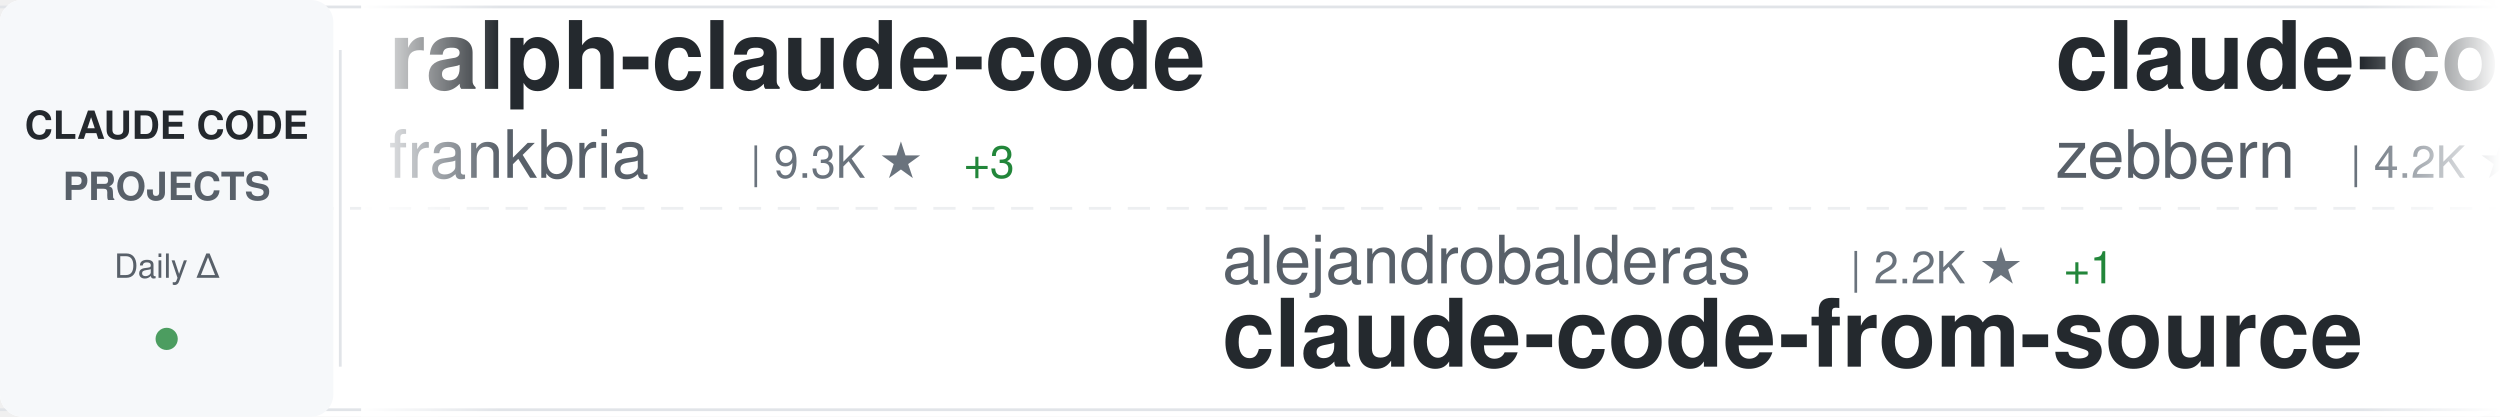
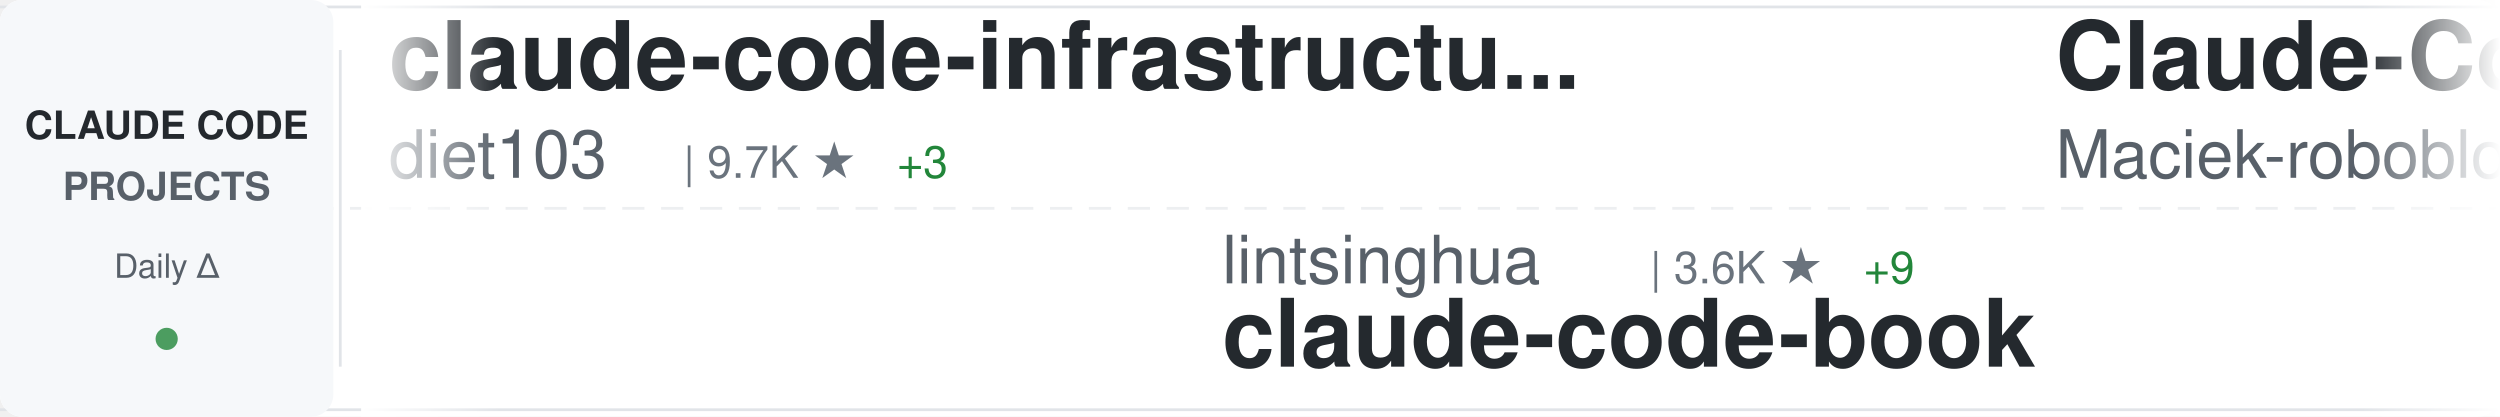
<svg xmlns="http://www.w3.org/2000/svg" width="900" height="150">
  <defs>
    <linearGradient id="awesomeLeftFade" x1="0%" y1="0%" x2="100%" y2="0%">
      <stop offset="0%" style="stop-color:#ffffff;stop-opacity:1" />
      <stop offset="100%" style="stop-color:#ffffff;stop-opacity:0" />
    </linearGradient>
    <linearGradient id="awesomeRightFade" x1="0%" y1="0%" x2="100%" y2="0%">
      <stop offset="0%" style="stop-color:#ffffff;stop-opacity:0" />
      <stop offset="100%" style="stop-color:#ffffff;stop-opacity:1" />
    </linearGradient>
  </defs>
  <rect width="900" height="150" fill="#ffffff" rx="8" />
  <rect x="0" y="2" width="900" height="1" fill="#e1e4e8" />
  <rect x="0" y="147" width="900" height="1" fill="#e1e4e8" />
  <line x1="0" y1="75" x2="900" y2="75" stroke="#e1e4e8" stroke-width="1" stroke-dasharray="8 6" opacity="0.6" />
  <rect x="0" y="0" width="120" height="150" fill="#f6f8fa" rx="8" />
  <text x="60" y="50" font-family="-apple-system, BlinkMacSystemFont, 'Segoe UI', Helvetica, Arial, sans-serif" font-size="14" font-weight="600" fill="#24292e" text-anchor="middle">CLAUDE CODE</text>
  <text x="60" y="72" font-family="-apple-system, BlinkMacSystemFont, 'Segoe UI', Helvetica, Arial, sans-serif" font-size="14" font-weight="600" fill="#586069" text-anchor="middle">PROJECTS</text>
  <text x="60" y="100" font-family="-apple-system, BlinkMacSystemFont, 'Segoe UI', Helvetica, Arial, sans-serif" font-size="12" font-weight="500" fill="#586069" text-anchor="middle">Daily Δ</text>
  <circle cx="60" cy="122" r="4" fill="#22863a" opacity="0.8" />
  <rect x="122" y="18" width="1" height="114" fill="#e1e4e8" />
  <clipPath id="awesomeTickerClip">
    <rect x="130" y="0" width="770" height="150" />
  </clipPath>
  <g clip-path="url(#awesomeTickerClip)">
    <g id="awesomeTickerItems">
      <animateTransform attributeName="transform" attributeType="XML" type="translate" from="0 0" to="-3000 0" dur="54s" repeatCount="indefinite" />
      <g transform="translate(0, 0)">
+         <text x="140" y="32" font-family="-apple-system, BlinkMacSystemFont, 'Segoe UI', Helvetica, Arial, sans-serif" font-size="34" font-weight="600" fill="#24292e">claude-code-infrastructu...</text>
+         <text x="140" y="64" font-family="-apple-system, BlinkMacSystemFont, 'Segoe UI', Helvetica, Arial, sans-serif" font-size="24" font-weight="400" fill="#586069">diet103</text>
+         <text x="246" y="64" font-family="-apple-system, BlinkMacSystemFont, 'Segoe UI', Helvetica, Arial, sans-serif" font-size="16" font-weight="500" fill="#6a737d">| 9.7K ★</text>
+         <text x="323" y="64" font-family="-apple-system, BlinkMacSystemFont, 'Segoe UI', Helvetica, Arial, sans-serif" font-size="16" font-weight="500" fill="#22863a"> +3</text>
+       </g>
+       <g transform="translate(300, 0)">
+         <text x="140" y="102" font-family="-apple-system, BlinkMacSystemFont, 'Segoe UI', Helvetica, Arial, sans-serif" font-size="24" font-weight="400" fill="#586069">lintsinghua</text>
+         <text x="294" y="102" font-family="-apple-system, BlinkMacSystemFont, 'Segoe UI', Helvetica, Arial, sans-serif" font-size="16" font-weight="500" fill="#6a737d">| 3.6K ★</text>
+         <text x="371" y="102" font-family="-apple-system, BlinkMacSystemFont, 'Segoe UI', Helvetica, Arial, sans-serif" font-size="16" font-weight="500" fill="#22863a"> +9</text>
+         <text x="140" y="132" font-family="-apple-system, BlinkMacSystemFont, 'Segoe UI', Helvetica, Arial, sans-serif" font-size="34" font-weight="600" fill="#24292e">claude-code-book</text>
+       </g>
+       <g transform="translate(600, 0)">
+         <text x="140" y="32" font-family="-apple-system, BlinkMacSystemFont, 'Segoe UI', Helvetica, Arial, sans-serif" font-size="34" font-weight="600" fill="#24292e">Claude-Code-Usage-Monito...</text>
+         <text x="140" y="64" font-family="-apple-system, BlinkMacSystemFont, 'Segoe UI', Helvetica, Arial, sans-serif" font-size="24" font-weight="400" fill="#586069">Maciek-roboblog</text>
+         <text x="342" y="64" font-family="-apple-system, BlinkMacSystemFont, 'Segoe UI', Helvetica, Arial, sans-serif" font-size="16" font-weight="500" fill="#6a737d">| 8.1K ★</text>
+         <text x="419" y="64" font-family="-apple-system, BlinkMacSystemFont, 'Segoe UI', Helvetica, Arial, sans-serif" font-size="16" font-weight="500" fill="#22863a"> +6</text>
+       </g>
+       <g transform="translate(900, 0)">
+         <text x="140" y="102" font-family="-apple-system, BlinkMacSystemFont, 'Segoe UI', Helvetica, Arial, sans-serif" font-size="24" font-weight="400" fill="#586069">ghuntley</text>
+         <text x="258" y="102" font-family="-apple-system, BlinkMacSystemFont, 'Segoe UI', Helvetica, Arial, sans-serif" font-size="16" font-weight="500" fill="#6a737d">| 980 ★</text>
+         <text x="140" y="132" font-family="-apple-system, BlinkMacSystemFont, 'Segoe UI', Helvetica, Arial, sans-serif" font-size="34" font-weight="600" fill="#24292e">claude-code-source-code-...</text>
+       </g>
+       <g transform="translate(1200, 0)">
+         <text x="140" y="32" font-family="-apple-system, BlinkMacSystemFont, 'Segoe UI', Helvetica, Arial, sans-serif" font-size="34" font-weight="600" fill="#24292e">claude-code-pm-course</text>
+         <text x="140" y="64" font-family="-apple-system, BlinkMacSystemFont, 'Segoe UI', Helvetica, Arial, sans-serif" font-size="24" font-weight="400" fill="#586069">carlvellotti</text>
+         <text x="306" y="64" font-family="-apple-system, BlinkMacSystemFont, 'Segoe UI', Helvetica, Arial, sans-serif" font-size="16" font-weight="500" fill="#6a737d">| 2.1K ★</text>
+         <text x="383" y="64" font-family="-apple-system, BlinkMacSystemFont, 'Segoe UI', Helvetica, Arial, sans-serif" font-size="16" font-weight="500" fill="#22863a"> +1</text>
+       </g>
+       <g transform="translate(1500, 0)">
+         <text x="140" y="102" font-family="-apple-system, BlinkMacSystemFont, 'Segoe UI', Helvetica, Arial, sans-serif" font-size="24" font-weight="400" fill="#586069">catlog22</text>
+         <text x="258" y="102" font-family="-apple-system, BlinkMacSystemFont, 'Segoe UI', Helvetica, Arial, sans-serif" font-size="16" font-weight="500" fill="#6a737d">| 2.1K ★</text>
+         <text x="335" y="102" font-family="-apple-system, BlinkMacSystemFont, 'Segoe UI', Helvetica, Arial, sans-serif" font-size="16" font-weight="500" fill="#22863a"> +5</text>
+         <text x="140" y="132" font-family="-apple-system, BlinkMacSystemFont, 'Segoe UI', Helvetica, Arial, sans-serif" font-size="34" font-weight="600" fill="#24292e">Claude-Code-Workflow</text>
+       </g>
+       <g transform="translate(1800, 0)">
+         <text x="140" y="32" font-family="-apple-system, BlinkMacSystemFont, 'Segoe UI', Helvetica, Arial, sans-serif" font-size="34" font-weight="600" fill="#24292e">claude-code-rev</text>
+         <text x="140" y="64" font-family="-apple-system, BlinkMacSystemFont, 'Segoe UI', Helvetica, Arial, sans-serif" font-size="24" font-weight="400" fill="#586069">oboard</text>
+         <text x="234" y="64" font-family="-apple-system, BlinkMacSystemFont, 'Segoe UI', Helvetica, Arial, sans-serif" font-size="16" font-weight="500" fill="#6a737d">| 3.2K ★</text>
+         <text x="311" y="64" font-family="-apple-system, BlinkMacSystemFont, 'Segoe UI', Helvetica, Arial, sans-serif" font-size="16" font-weight="500" fill="#22863a"> +2</text>
+       </g>
+       <g transform="translate(2100, 0)">
+         <text x="140" y="102" font-family="-apple-system, BlinkMacSystemFont, 'Segoe UI', Helvetica, Arial, sans-serif" font-size="24" font-weight="400" fill="#586069">anthropics</text>
+         <text x="282" y="102" font-family="-apple-system, BlinkMacSystemFont, 'Segoe UI', Helvetica, Arial, sans-serif" font-size="16" font-weight="500" fill="#6a737d">| 865 ★</text>
+         <text x="350" y="102" font-family="-apple-system, BlinkMacSystemFont, 'Segoe UI', Helvetica, Arial, sans-serif" font-size="16" font-weight="500" fill="#22863a"> +2</text>
+         <text x="140" y="132" font-family="-apple-system, BlinkMacSystemFont, 'Segoe UI', Helvetica, Arial, sans-serif" font-size="34" font-weight="600" fill="#24292e">claude-code-base-action</text>
+       </g>
+       <g transform="translate(2400, 0)">
        <text x="140" y="32" font-family="-apple-system, BlinkMacSystemFont, 'Segoe UI', Helvetica, Arial, sans-serif" font-size="34" font-weight="600" fill="#24292e">ralph-claude-code</text>
        <text x="140" y="64" font-family="-apple-system, BlinkMacSystemFont, 'Segoe UI', Helvetica, Arial, sans-serif" font-size="24" font-weight="400" fill="#586069">frankbria</text>
        <text x="270" y="64" font-family="-apple-system, BlinkMacSystemFont, 'Segoe UI', Helvetica, Arial, sans-serif" font-size="16" font-weight="500" fill="#6a737d">| 9.3K ★</text>
        <text x="347" y="64" font-family="-apple-system, BlinkMacSystemFont, 'Segoe UI', Helvetica, Arial, sans-serif" font-size="16" font-weight="500" fill="#22863a"> +3</text>
      </g>
-       <g transform="translate(300, 0)">
-         <text x="140" y="102" font-family="-apple-system, BlinkMacSystemFont, 'Segoe UI', Helvetica, Arial, sans-serif" font-size="24" font-weight="400" fill="#586069">alejandrobalderas</text>
-         <text x="366" y="102" font-family="-apple-system, BlinkMacSystemFont, 'Segoe UI', Helvetica, Arial, sans-serif" font-size="16" font-weight="500" fill="#6a737d">| 2.2K ★</text>
-         <text x="443" y="102" font-family="-apple-system, BlinkMacSystemFont, 'Segoe UI', Helvetica, Arial, sans-serif" font-size="16" font-weight="500" fill="#22863a"> +1</text>
-         <text x="140" y="132" font-family="-apple-system, BlinkMacSystemFont, 'Segoe UI', Helvetica, Arial, sans-serif" font-size="34" font-weight="600" fill="#24292e">claude-code-from-source</text>
+       <g transform="translate(2700, 0)">
+         <text x="140" y="102" font-family="-apple-system, BlinkMacSystemFont, 'Segoe UI', Helvetica, Arial, sans-serif" font-size="24" font-weight="400" fill="#586069">Yuyz0112</text>
+         <text x="258" y="102" font-family="-apple-system, BlinkMacSystemFont, 'Segoe UI', Helvetica, Arial, sans-serif" font-size="16" font-weight="500" fill="#6a737d">| 2.4K ★</text>
+         <text x="335" y="102" font-family="-apple-system, BlinkMacSystemFont, 'Segoe UI', Helvetica, Arial, sans-serif" font-size="16" font-weight="500" fill="#22863a"> +2</text>
+         <text x="140" y="132" font-family="-apple-system, BlinkMacSystemFont, 'Segoe UI', Helvetica, Arial, sans-serif" font-size="34" font-weight="600" fill="#24292e">claude-code-reverse</text>
      </g>
-       <g transform="translate(600, 0)">
-         <text x="140" y="32" font-family="-apple-system, BlinkMacSystemFont, 'Segoe UI', Helvetica, Arial, sans-serif" font-size="34" font-weight="600" fill="#24292e">claude-code-guide</text>
-         <text x="140" y="64" font-family="-apple-system, BlinkMacSystemFont, 'Segoe UI', Helvetica, Arial, sans-serif" font-size="24" font-weight="400" fill="#586069">zebbern</text>
-         <text x="246" y="64" font-family="-apple-system, BlinkMacSystemFont, 'Segoe UI', Helvetica, Arial, sans-serif" font-size="16" font-weight="500" fill="#6a737d">| 4.2K ★</text>
+       <g transform="translate(3000, 0)">
+         <text x="140" y="32" font-family="-apple-system, BlinkMacSystemFont, 'Segoe UI', Helvetica, Arial, sans-serif" font-size="34" font-weight="600" fill="#24292e">claude-code-infrastructu...</text>
+         <text x="140" y="64" font-family="-apple-system, BlinkMacSystemFont, 'Segoe UI', Helvetica, Arial, sans-serif" font-size="24" font-weight="400" fill="#586069">diet103</text>
+         <text x="246" y="64" font-family="-apple-system, BlinkMacSystemFont, 'Segoe UI', Helvetica, Arial, sans-serif" font-size="16" font-weight="500" fill="#6a737d">| 9.7K ★</text>
        <text x="323" y="64" font-family="-apple-system, BlinkMacSystemFont, 'Segoe UI', Helvetica, Arial, sans-serif" font-size="16" font-weight="500" fill="#22863a"> +3</text>
      </g>
-       <g transform="translate(900, 0)">
-         <text x="140" y="102" font-family="-apple-system, BlinkMacSystemFont, 'Segoe UI', Helvetica, Arial, sans-serif" font-size="24" font-weight="400" fill="#586069">centminmod</text>
-         <text x="282" y="102" font-family="-apple-system, BlinkMacSystemFont, 'Segoe UI', Helvetica, Arial, sans-serif" font-size="16" font-weight="500" fill="#6a737d">| 2.4K ★</text>
-         <text x="359" y="102" font-family="-apple-system, BlinkMacSystemFont, 'Segoe UI', Helvetica, Arial, sans-serif" font-size="16" font-weight="500" fill="#22863a"> +3</text>
-         <text x="140" y="132" font-family="-apple-system, BlinkMacSystemFont, 'Segoe UI', Helvetica, Arial, sans-serif" font-size="34" font-weight="600" fill="#24292e">my-claude-code-setup</text>
+       <g transform="translate(3300, 0)">
+         <text x="140" y="102" font-family="-apple-system, BlinkMacSystemFont, 'Segoe UI', Helvetica, Arial, sans-serif" font-size="24" font-weight="400" fill="#586069">lintsinghua</text>
+         <text x="294" y="102" font-family="-apple-system, BlinkMacSystemFont, 'Segoe UI', Helvetica, Arial, sans-serif" font-size="16" font-weight="500" fill="#6a737d">| 3.6K ★</text>
+         <text x="371" y="102" font-family="-apple-system, BlinkMacSystemFont, 'Segoe UI', Helvetica, Arial, sans-serif" font-size="16" font-weight="500" fill="#22863a"> +9</text>
+         <text x="140" y="132" font-family="-apple-system, BlinkMacSystemFont, 'Segoe UI', Helvetica, Arial, sans-serif" font-size="34" font-weight="600" fill="#24292e">claude-code-book</text>
      </g>
-       <g transform="translate(1200, 0)">
-         <text x="140" y="32" font-family="-apple-system, BlinkMacSystemFont, 'Segoe UI', Helvetica, Arial, sans-serif" font-size="34" font-weight="600" fill="#24292e">claude-code-analysis</text>
-         <text x="140" y="64" font-family="-apple-system, BlinkMacSystemFont, 'Segoe UI', Helvetica, Arial, sans-serif" font-size="24" font-weight="400" fill="#586069">liuup</text>
-         <text x="222" y="64" font-family="-apple-system, BlinkMacSystemFont, 'Segoe UI', Helvetica, Arial, sans-serif" font-size="16" font-weight="500" fill="#6a737d">| 3.0K ★</text>
-         <text x="299" y="64" font-family="-apple-system, BlinkMacSystemFont, 'Segoe UI', Helvetica, Arial, sans-serif" font-size="16" font-weight="500" fill="#22863a"> +18</text>
+       <g transform="translate(3600, 0)">
+         <text x="140" y="32" font-family="-apple-system, BlinkMacSystemFont, 'Segoe UI', Helvetica, Arial, sans-serif" font-size="34" font-weight="600" fill="#24292e">Claude-Code-Usage-Monito...</text>
+         <text x="140" y="64" font-family="-apple-system, BlinkMacSystemFont, 'Segoe UI', Helvetica, Arial, sans-serif" font-size="24" font-weight="400" fill="#586069">Maciek-roboblog</text>
+         <text x="342" y="64" font-family="-apple-system, BlinkMacSystemFont, 'Segoe UI', Helvetica, Arial, sans-serif" font-size="16" font-weight="500" fill="#6a737d">| 8.1K ★</text>
+         <text x="419" y="64" font-family="-apple-system, BlinkMacSystemFont, 'Segoe UI', Helvetica, Arial, sans-serif" font-size="16" font-weight="500" fill="#22863a"> +6</text>
      </g>
-       <g transform="translate(1500, 0)">
-         <text x="140" y="102" font-family="-apple-system, BlinkMacSystemFont, 'Segoe UI', Helvetica, Arial, sans-serif" font-size="24" font-weight="400" fill="#586069">Windy3f3f3f3f</text>
-         <text x="318" y="102" font-family="-apple-system, BlinkMacSystemFont, 'Segoe UI', Helvetica, Arial, sans-serif" font-size="16" font-weight="500" fill="#6a737d">| 2.6K ★</text>
-         <text x="395" y="102" font-family="-apple-system, BlinkMacSystemFont, 'Segoe UI', Helvetica, Arial, sans-serif" font-size="16" font-weight="500" fill="#22863a"> +8</text>
-         <text x="140" y="132" font-family="-apple-system, BlinkMacSystemFont, 'Segoe UI', Helvetica, Arial, sans-serif" font-size="34" font-weight="600" fill="#24292e">how-claude-code-works</text>
-       </g>
-       <g transform="translate(1800, 0)">
-         <text x="140" y="32" font-family="-apple-system, BlinkMacSystemFont, 'Segoe UI', Helvetica, Arial, sans-serif" font-size="34" font-weight="600" fill="#24292e">claude-code-engineering</text>
-         <text x="140" y="64" font-family="-apple-system, BlinkMacSystemFont, 'Segoe UI', Helvetica, Arial, sans-serif" font-size="24" font-weight="400" fill="#586069">huangjia2019</text>
-         <text x="306" y="64" font-family="-apple-system, BlinkMacSystemFont, 'Segoe UI', Helvetica, Arial, sans-serif" font-size="16" font-weight="500" fill="#6a737d">| 782 ★</text>
-         <text x="374" y="64" font-family="-apple-system, BlinkMacSystemFont, 'Segoe UI', Helvetica, Arial, sans-serif" font-size="16" font-weight="500" fill="#22863a"> +6</text>
-       </g>
-       <g transform="translate(2100, 0)">
-         <text x="140" y="102" font-family="-apple-system, BlinkMacSystemFont, 'Segoe UI', Helvetica, Arial, sans-serif" font-size="24" font-weight="400" fill="#586069">sugyan</text>
-         <text x="234" y="102" font-family="-apple-system, BlinkMacSystemFont, 'Segoe UI', Helvetica, Arial, sans-serif" font-size="16" font-weight="500" fill="#6a737d">| 1.1K ★</text>
-         <text x="140" y="132" font-family="-apple-system, BlinkMacSystemFont, 'Segoe UI', Helvetica, Arial, sans-serif" font-size="34" font-weight="600" fill="#24292e">claude-code-webui</text>
-       </g>
-       <g transform="translate(2400, 0)">
-         <text x="140" y="32" font-family="-apple-system, BlinkMacSystemFont, 'Segoe UI', Helvetica, Arial, sans-serif" font-size="34" font-weight="600" fill="#24292e">claude-code-hub</text>
-         <text x="140" y="64" font-family="-apple-system, BlinkMacSystemFont, 'Segoe UI', Helvetica, Arial, sans-serif" font-size="24" font-weight="400" fill="#586069">ding113</text>
-         <text x="246" y="64" font-family="-apple-system, BlinkMacSystemFont, 'Segoe UI', Helvetica, Arial, sans-serif" font-size="16" font-weight="500" fill="#6a737d">| 3.0K ★</text>
-         <text x="323" y="64" font-family="-apple-system, BlinkMacSystemFont, 'Segoe UI', Helvetica, Arial, sans-serif" font-size="16" font-weight="500" fill="#22863a"> +9</text>
-       </g>
-       <g transform="translate(2700, 0)">
+       <g transform="translate(3900, 0)">
        <text x="140" y="102" font-family="-apple-system, BlinkMacSystemFont, 'Segoe UI', Helvetica, Arial, sans-serif" font-size="24" font-weight="400" fill="#586069">ghuntley</text>
        <text x="258" y="102" font-family="-apple-system, BlinkMacSystemFont, 'Segoe UI', Helvetica, Arial, sans-serif" font-size="16" font-weight="500" fill="#6a737d">| 980 ★</text>
        <text x="140" y="132" font-family="-apple-system, BlinkMacSystemFont, 'Segoe UI', Helvetica, Arial, sans-serif" font-size="34" font-weight="600" fill="#24292e">claude-code-source-code-...</text>
-       </g>
-       <g transform="translate(3000, 0)">
-         <text x="140" y="32" font-family="-apple-system, BlinkMacSystemFont, 'Segoe UI', Helvetica, Arial, sans-serif" font-size="34" font-weight="600" fill="#24292e">ralph-claude-code</text>
-         <text x="140" y="64" font-family="-apple-system, BlinkMacSystemFont, 'Segoe UI', Helvetica, Arial, sans-serif" font-size="24" font-weight="400" fill="#586069">frankbria</text>
-         <text x="270" y="64" font-family="-apple-system, BlinkMacSystemFont, 'Segoe UI', Helvetica, Arial, sans-serif" font-size="16" font-weight="500" fill="#6a737d">| 9.3K ★</text>
-         <text x="347" y="64" font-family="-apple-system, BlinkMacSystemFont, 'Segoe UI', Helvetica, Arial, sans-serif" font-size="16" font-weight="500" fill="#22863a"> +3</text>
-       </g>
-       <g transform="translate(3300, 0)">
-         <text x="140" y="102" font-family="-apple-system, BlinkMacSystemFont, 'Segoe UI', Helvetica, Arial, sans-serif" font-size="24" font-weight="400" fill="#586069">alejandrobalderas</text>
-         <text x="366" y="102" font-family="-apple-system, BlinkMacSystemFont, 'Segoe UI', Helvetica, Arial, sans-serif" font-size="16" font-weight="500" fill="#6a737d">| 2.2K ★</text>
-         <text x="443" y="102" font-family="-apple-system, BlinkMacSystemFont, 'Segoe UI', Helvetica, Arial, sans-serif" font-size="16" font-weight="500" fill="#22863a"> +1</text>
-         <text x="140" y="132" font-family="-apple-system, BlinkMacSystemFont, 'Segoe UI', Helvetica, Arial, sans-serif" font-size="34" font-weight="600" fill="#24292e">claude-code-from-source</text>
-       </g>
-       <g transform="translate(3600, 0)">
-         <text x="140" y="32" font-family="-apple-system, BlinkMacSystemFont, 'Segoe UI', Helvetica, Arial, sans-serif" font-size="34" font-weight="600" fill="#24292e">claude-code-guide</text>
-         <text x="140" y="64" font-family="-apple-system, BlinkMacSystemFont, 'Segoe UI', Helvetica, Arial, sans-serif" font-size="24" font-weight="400" fill="#586069">zebbern</text>
-         <text x="246" y="64" font-family="-apple-system, BlinkMacSystemFont, 'Segoe UI', Helvetica, Arial, sans-serif" font-size="16" font-weight="500" fill="#6a737d">| 4.2K ★</text>
-         <text x="323" y="64" font-family="-apple-system, BlinkMacSystemFont, 'Segoe UI', Helvetica, Arial, sans-serif" font-size="16" font-weight="500" fill="#22863a"> +3</text>
-       </g>
-       <g transform="translate(3900, 0)">
-         <text x="140" y="102" font-family="-apple-system, BlinkMacSystemFont, 'Segoe UI', Helvetica, Arial, sans-serif" font-size="24" font-weight="400" fill="#586069">centminmod</text>
-         <text x="282" y="102" font-family="-apple-system, BlinkMacSystemFont, 'Segoe UI', Helvetica, Arial, sans-serif" font-size="16" font-weight="500" fill="#6a737d">| 2.4K ★</text>
-         <text x="359" y="102" font-family="-apple-system, BlinkMacSystemFont, 'Segoe UI', Helvetica, Arial, sans-serif" font-size="16" font-weight="500" fill="#22863a"> +3</text>
-         <text x="140" y="132" font-family="-apple-system, BlinkMacSystemFont, 'Segoe UI', Helvetica, Arial, sans-serif" font-size="34" font-weight="600" fill="#24292e">my-claude-code-setup</text>
      </g>
    </g>
  </g>
  <rect x="130" y="0" width="50" height="150" fill="url(#awesomeLeftFade)" />
  <rect x="850" y="0" width="50" height="150" fill="url(#awesomeRightFade)" />
</svg>
